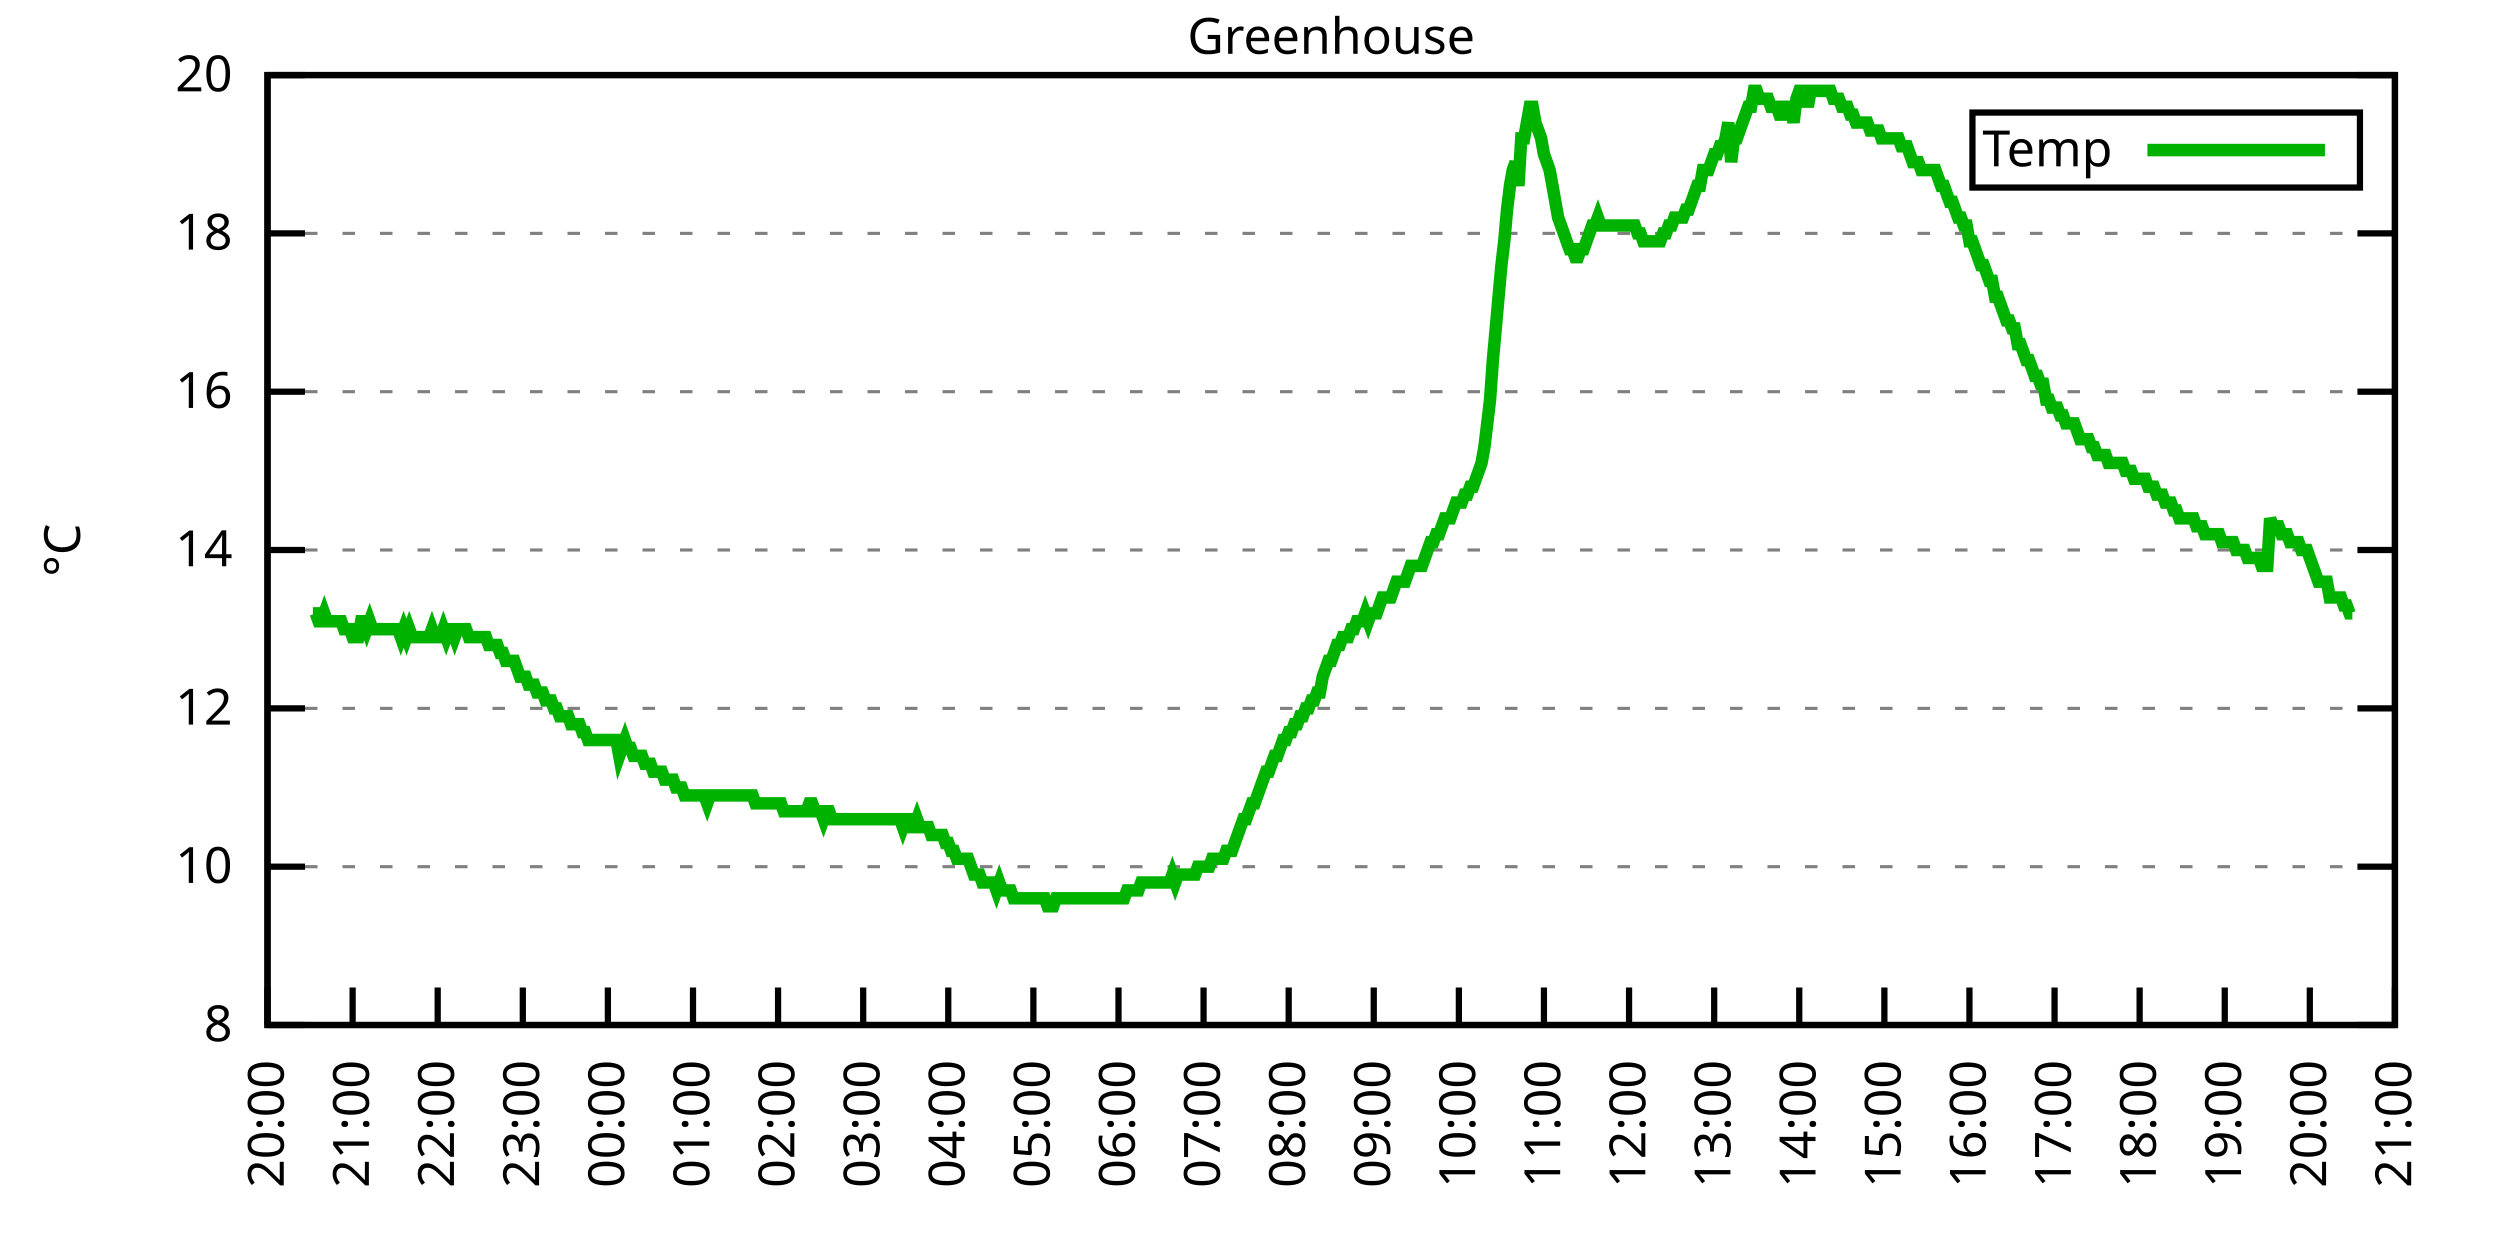
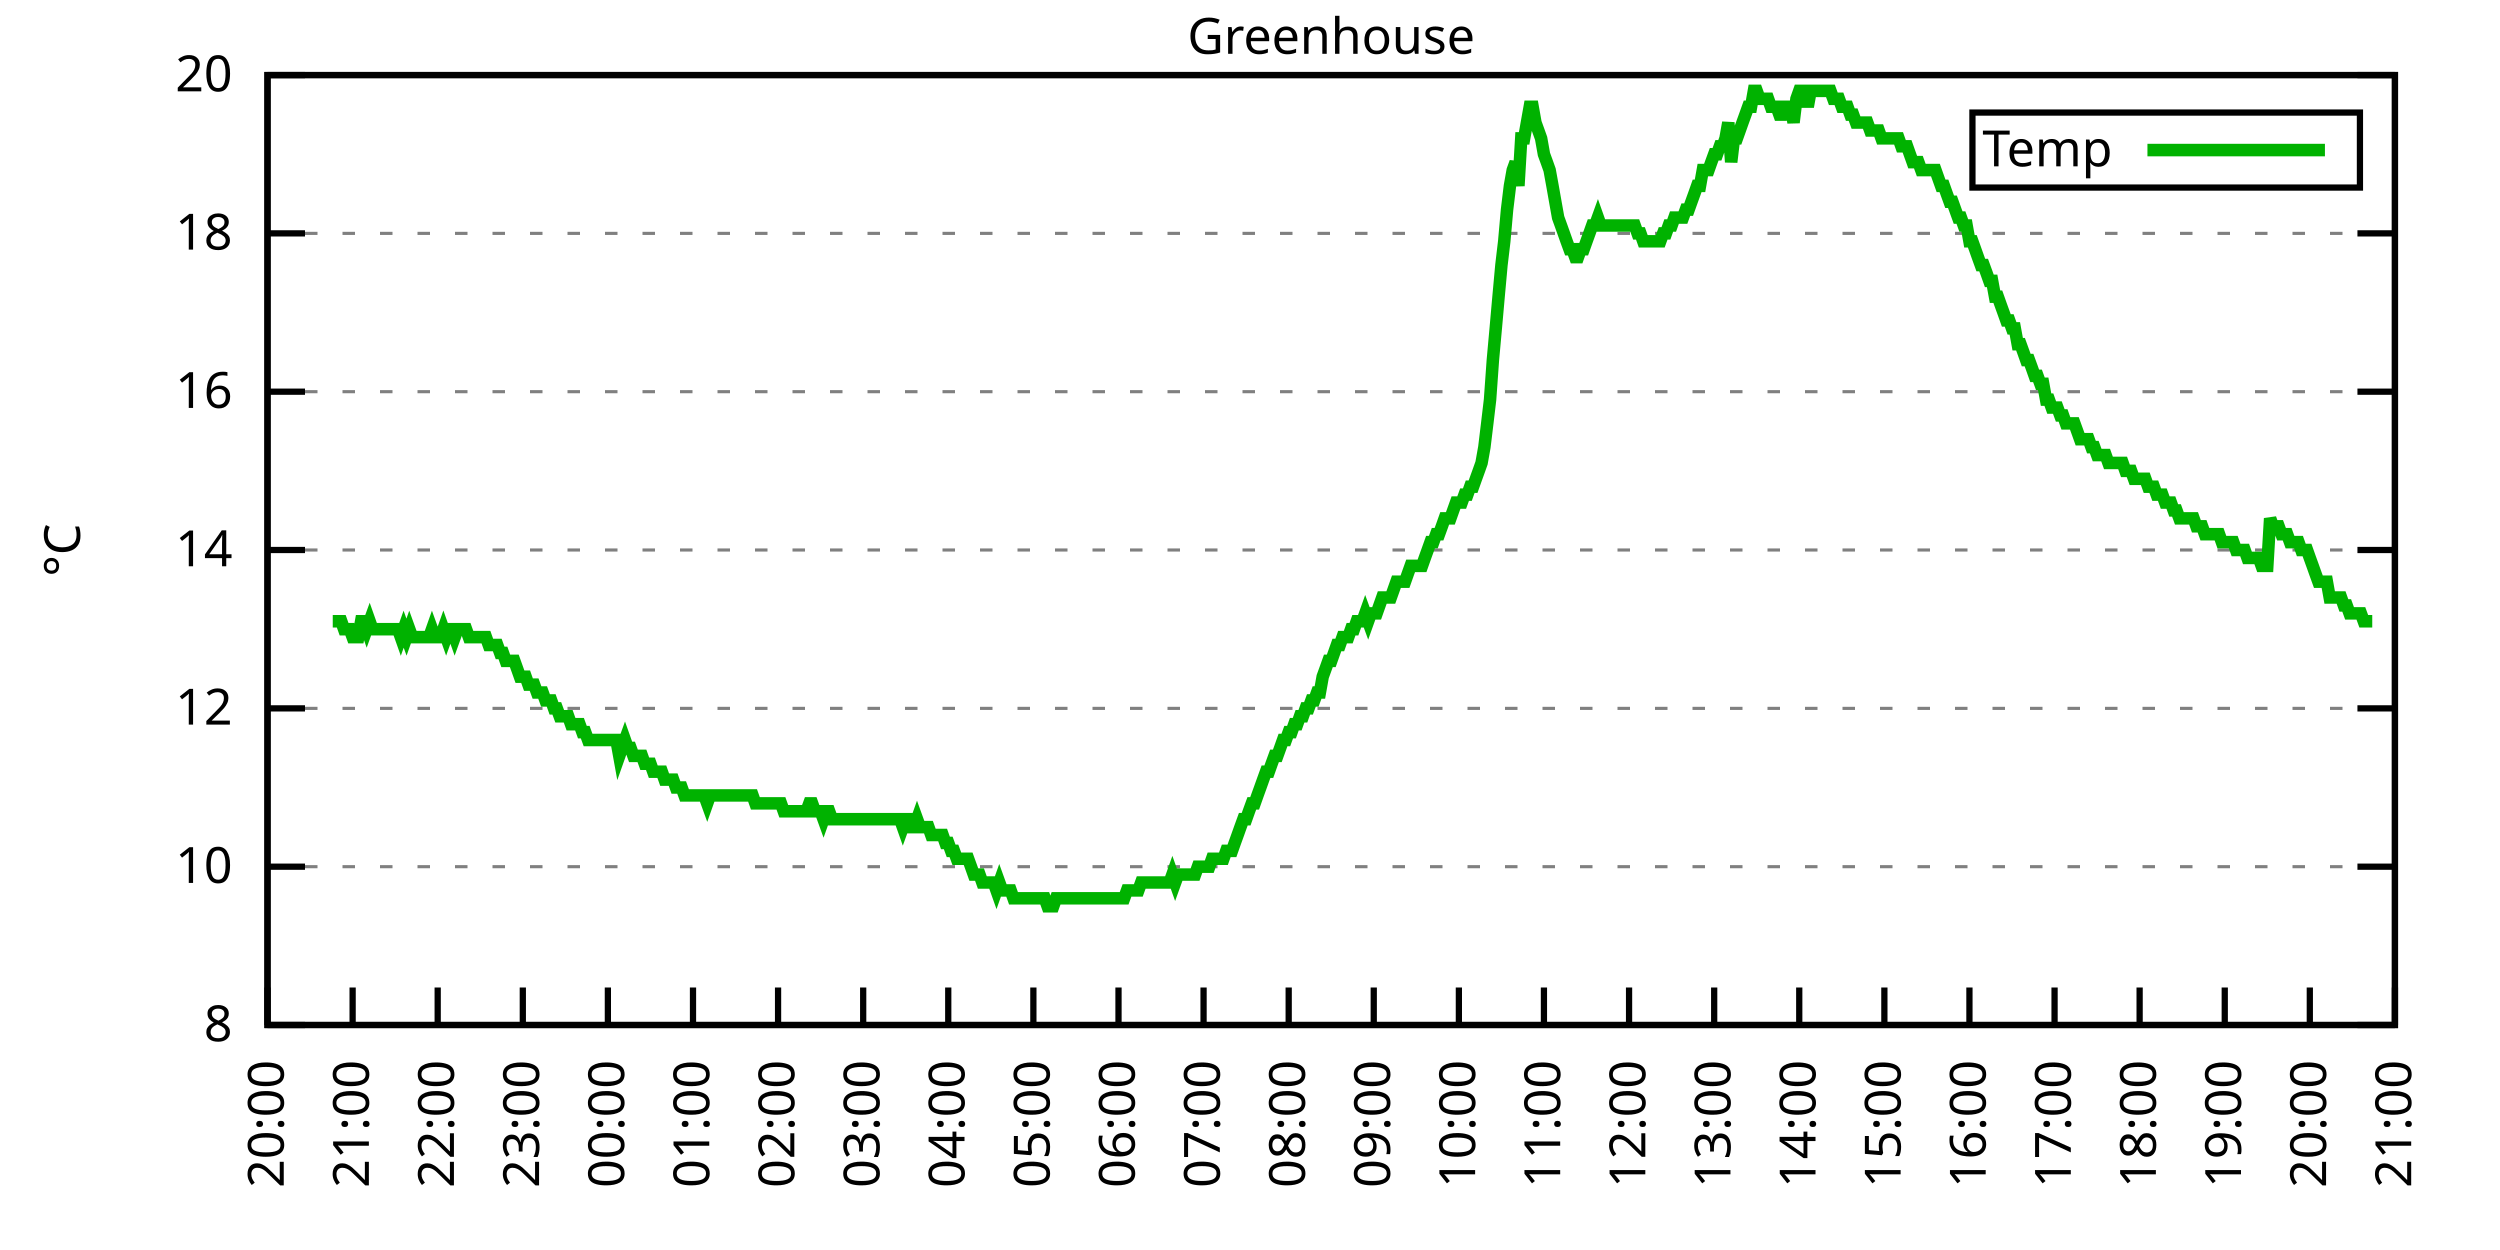
<svg xmlns="http://www.w3.org/2000/svg" xmlns:xlink="http://www.w3.org/1999/xlink" width="400" height="200" viewBox="0 0 400 200">
  <g id="gnuplot_canvas">
    <rect x="0" y="0" width="400" height="200" fill="none" />
    <defs>
      <circle id="gpDot" r="0.5" stroke-width="0.5" stroke="currentColor" />
      <path id="gpPt0" stroke-width="0.333" stroke="currentColor" d="M-1,0 h2 M0,-1 v2" />
      <path id="gpPt1" stroke-width="0.333" stroke="currentColor" d="M-1,-1 L1,1 M1,-1 L-1,1" />
      <path id="gpPt2" stroke-width="0.333" stroke="currentColor" d="M-1,0 L1,0 M0,-1 L0,1 M-1,-1 L1,1 M-1,1 L1,-1" />
      <rect id="gpPt3" stroke-width="0.333" stroke="currentColor" x="-1" y="-1" width="2" height="2" />
      <rect id="gpPt4" stroke-width="0.333" stroke="currentColor" fill="currentColor" x="-1" y="-1" width="2" height="2" />
      <circle id="gpPt5" stroke-width="0.333" stroke="currentColor" cx="0" cy="0" r="1" />
      <use xlink:href="#gpPt5" id="gpPt6" fill="currentColor" stroke="none" />
      <path id="gpPt7" stroke-width="0.333" stroke="currentColor" d="M0,-1.33 L-1.33,0.67 L1.33,0.67 z" />
      <use xlink:href="#gpPt7" id="gpPt8" fill="currentColor" stroke="none" />
      <use xlink:href="#gpPt7" id="gpPt9" stroke="currentColor" transform="rotate(180)" />
      <use xlink:href="#gpPt9" id="gpPt10" fill="currentColor" stroke="none" />
      <use xlink:href="#gpPt3" id="gpPt11" stroke="currentColor" transform="rotate(45)" />
      <use xlink:href="#gpPt11" id="gpPt12" fill="currentColor" stroke="none" />
      <path id="gpPt13" stroke-width="0.333" stroke="currentColor" d="M0,1.330 L1.265,0.411 L0.782,-1.067 L-0.782,-1.076 L-1.265,0.411 z" />
      <use xlink:href="#gpPt13" id="gpPt14" fill="currentColor" stroke="none" />
      <filter id="textbox" filterUnits="objectBoundingBox" x="0" y="0" height="1" width="1">
        <feFlood flood-color="white" flood-opacity="1" result="bgnd" />
        <feComposite in="SourceGraphic" in2="bgnd" operator="atop" />
      </filter>
      <filter id="greybox" filterUnits="objectBoundingBox" x="0" y="0" height="1" width="1">
        <feFlood flood-color="lightgrey" flood-opacity="1" result="grey" />
        <feComposite in="SourceGraphic" in2="grey" operator="atop" />
      </filter>
    </defs>
    <g fill="none" color="white" stroke="currentColor" stroke-width="1.00" stroke-linecap="butt" stroke-linejoin="miter">
</g>
    <g fill="none" color="black" stroke="currentColor" stroke-width="1.00" stroke-linecap="butt" stroke-linejoin="miter">
      <g stroke="none" shape-rendering="crispEdges">
        <polygon fill="rgb(255, 255, 255)" points="42.80,164.00 383.18,164.00 383.18,12.02 42.80,12.02 " />
      </g>
    </g>
    <g fill="none" color="black" stroke="currentColor" stroke-width="1.00" stroke-linecap="butt" stroke-linejoin="miter">
</g>
    <g fill="none" color="black" stroke="black" stroke-width="0.50" stroke-linecap="butt" stroke-linejoin="miter">
</g>
    <g fill="none" color="gray" stroke="currentColor" stroke-width="0.50" stroke-linecap="butt" stroke-linejoin="miter">
      <path stroke="gray" stroke-dasharray="2,4" class="gridline" d="M42.80,164.00 L383.19,164.00  " />
    </g>
    <g fill="none" color="gray" stroke="gray" stroke-width="1.00" stroke-linecap="butt" stroke-linejoin="miter">
</g>
    <g fill="none" color="black" stroke="currentColor" stroke-width="1.00" stroke-linecap="butt" stroke-linejoin="miter">
      <path stroke="black" d="M42.80,164.00 L48.80,164.00 M383.19,164.00 L377.19,164.00  " />
      <g transform="translate(37.20,166.60)" stroke="none" fill="black" font-family="Sans" font-size="8.00" text-anchor="end">
        <text>
          <tspan font-family="Sans"> 8</tspan>
        </text>
      </g>
    </g>
    <g fill="none" color="black" stroke="currentColor" stroke-width="1.00" stroke-linecap="butt" stroke-linejoin="miter">
</g>
    <g fill="none" color="black" stroke="black" stroke-width="0.50" stroke-linecap="butt" stroke-linejoin="miter">
</g>
    <g fill="none" color="gray" stroke="currentColor" stroke-width="0.50" stroke-linecap="butt" stroke-linejoin="miter">
      <path stroke="gray" stroke-dasharray="2,4" class="gridline" d="M42.80,138.67 L383.19,138.67  " />
    </g>
    <g fill="none" color="gray" stroke="gray" stroke-width="1.00" stroke-linecap="butt" stroke-linejoin="miter">
</g>
    <g fill="none" color="black" stroke="currentColor" stroke-width="1.00" stroke-linecap="butt" stroke-linejoin="miter">
      <path stroke="black" d="M42.80,138.67 L48.80,138.67 M383.19,138.67 L377.19,138.67  " />
      <g transform="translate(37.20,141.27)" stroke="none" fill="black" font-family="Sans" font-size="8.00" text-anchor="end">
        <text>
          <tspan font-family="Sans"> 10</tspan>
        </text>
      </g>
    </g>
    <g fill="none" color="black" stroke="currentColor" stroke-width="1.00" stroke-linecap="butt" stroke-linejoin="miter">
</g>
    <g fill="none" color="black" stroke="black" stroke-width="0.50" stroke-linecap="butt" stroke-linejoin="miter">
</g>
    <g fill="none" color="gray" stroke="currentColor" stroke-width="0.50" stroke-linecap="butt" stroke-linejoin="miter">
      <path stroke="gray" stroke-dasharray="2,4" class="gridline" d="M42.80,113.34 L383.19,113.34  " />
    </g>
    <g fill="none" color="gray" stroke="gray" stroke-width="1.00" stroke-linecap="butt" stroke-linejoin="miter">
</g>
    <g fill="none" color="black" stroke="currentColor" stroke-width="1.00" stroke-linecap="butt" stroke-linejoin="miter">
      <path stroke="black" d="M42.80,113.34 L48.80,113.34 M383.19,113.34 L377.19,113.34  " />
      <g transform="translate(37.20,115.94)" stroke="none" fill="black" font-family="Sans" font-size="8.00" text-anchor="end">
        <text>
          <tspan font-family="Sans"> 12</tspan>
        </text>
      </g>
    </g>
    <g fill="none" color="black" stroke="currentColor" stroke-width="1.00" stroke-linecap="butt" stroke-linejoin="miter">
</g>
    <g fill="none" color="black" stroke="black" stroke-width="0.50" stroke-linecap="butt" stroke-linejoin="miter">
</g>
    <g fill="none" color="gray" stroke="currentColor" stroke-width="0.50" stroke-linecap="butt" stroke-linejoin="miter">
      <path stroke="gray" stroke-dasharray="2,4" class="gridline" d="M42.80,88.00 L383.19,88.00  " />
    </g>
    <g fill="none" color="gray" stroke="gray" stroke-width="1.00" stroke-linecap="butt" stroke-linejoin="miter">
</g>
    <g fill="none" color="black" stroke="currentColor" stroke-width="1.00" stroke-linecap="butt" stroke-linejoin="miter">
      <path stroke="black" d="M42.80,88.00 L48.80,88.00 M383.19,88.00 L377.19,88.00  " />
      <g transform="translate(37.20,90.60)" stroke="none" fill="black" font-family="Sans" font-size="8.00" text-anchor="end">
        <text>
          <tspan font-family="Sans"> 14</tspan>
        </text>
      </g>
    </g>
    <g fill="none" color="black" stroke="currentColor" stroke-width="1.00" stroke-linecap="butt" stroke-linejoin="miter">
</g>
    <g fill="none" color="black" stroke="black" stroke-width="0.50" stroke-linecap="butt" stroke-linejoin="miter">
</g>
    <g fill="none" color="gray" stroke="currentColor" stroke-width="0.50" stroke-linecap="butt" stroke-linejoin="miter">
      <path stroke="gray" stroke-dasharray="2,4" class="gridline" d="M42.80,62.67 L383.19,62.67  " />
    </g>
    <g fill="none" color="gray" stroke="gray" stroke-width="1.00" stroke-linecap="butt" stroke-linejoin="miter">
</g>
    <g fill="none" color="black" stroke="currentColor" stroke-width="1.00" stroke-linecap="butt" stroke-linejoin="miter">
      <path stroke="black" d="M42.80,62.67 L48.80,62.67 M383.19,62.67 L377.19,62.67  " />
      <g transform="translate(37.20,65.27)" stroke="none" fill="black" font-family="Sans" font-size="8.00" text-anchor="end">
        <text>
          <tspan font-family="Sans"> 16</tspan>
        </text>
      </g>
    </g>
    <g fill="none" color="black" stroke="currentColor" stroke-width="1.00" stroke-linecap="butt" stroke-linejoin="miter">
</g>
    <g fill="none" color="black" stroke="black" stroke-width="0.50" stroke-linecap="butt" stroke-linejoin="miter">
</g>
    <g fill="none" color="gray" stroke="currentColor" stroke-width="0.50" stroke-linecap="butt" stroke-linejoin="miter">
      <path stroke="gray" stroke-dasharray="2,4" class="gridline" d="M42.80,37.34 L383.19,37.34  " />
    </g>
    <g fill="none" color="gray" stroke="gray" stroke-width="1.00" stroke-linecap="butt" stroke-linejoin="miter">
</g>
    <g fill="none" color="black" stroke="currentColor" stroke-width="1.00" stroke-linecap="butt" stroke-linejoin="miter">
      <path stroke="black" d="M42.80,37.34 L48.80,37.34 M383.19,37.34 L377.19,37.34  " />
      <g transform="translate(37.20,39.94)" stroke="none" fill="black" font-family="Sans" font-size="8.00" text-anchor="end">
        <text>
          <tspan font-family="Sans"> 18</tspan>
        </text>
      </g>
    </g>
    <g fill="none" color="black" stroke="currentColor" stroke-width="1.00" stroke-linecap="butt" stroke-linejoin="miter">
</g>
    <g fill="none" color="black" stroke="black" stroke-width="0.50" stroke-linecap="butt" stroke-linejoin="miter">
</g>
    <g fill="none" color="gray" stroke="currentColor" stroke-width="0.50" stroke-linecap="butt" stroke-linejoin="miter">
      <path stroke="gray" stroke-dasharray="2,4" class="gridline" d="M42.80,12.01 L383.19,12.01  " />
    </g>
    <g fill="none" color="gray" stroke="gray" stroke-width="1.00" stroke-linecap="butt" stroke-linejoin="miter">
</g>
    <g fill="none" color="black" stroke="currentColor" stroke-width="1.00" stroke-linecap="butt" stroke-linejoin="miter">
      <path stroke="black" d="M42.80,12.01 L48.80,12.01 M383.19,12.01 L377.19,12.01  " />
      <g transform="translate(37.20,14.61)" stroke="none" fill="black" font-family="Sans" font-size="8.00" text-anchor="end">
        <text>
          <tspan font-family="Sans"> 20</tspan>
        </text>
      </g>
    </g>
    <g fill="none" color="black" stroke="currentColor" stroke-width="1.00" stroke-linecap="butt" stroke-linejoin="miter">
      <path stroke="black" d="M42.80,164.00 L42.80,158.00  " />
      <g transform="translate(45.40,169.60) rotate(270.00)" stroke="none" fill="black" font-family="Sans" font-size="8.00" text-anchor="end">
        <text>
          <tspan font-family="Sans">20:00</tspan>
        </text>
      </g>
    </g>
    <g fill="none" color="black" stroke="currentColor" stroke-width="1.00" stroke-linecap="butt" stroke-linejoin="miter">
      <path stroke="black" d="M56.42,164.00 L56.42,158.00  " />
      <g transform="translate(59.02,169.60) rotate(270.00)" stroke="none" fill="black" font-family="Sans" font-size="8.00" text-anchor="end">
        <text>
          <tspan font-family="Sans">21:00</tspan>
        </text>
      </g>
    </g>
    <g fill="none" color="black" stroke="currentColor" stroke-width="1.00" stroke-linecap="butt" stroke-linejoin="miter">
      <path stroke="black" d="M70.03,164.00 L70.03,158.00  " />
      <g transform="translate(72.63,169.60) rotate(270.00)" stroke="none" fill="black" font-family="Sans" font-size="8.00" text-anchor="end">
        <text>
          <tspan font-family="Sans">22:00</tspan>
        </text>
      </g>
    </g>
    <g fill="none" color="black" stroke="currentColor" stroke-width="1.00" stroke-linecap="butt" stroke-linejoin="miter">
      <path stroke="black" d="M83.65,164.00 L83.65,158.00  " />
      <g transform="translate(86.25,169.60) rotate(270.00)" stroke="none" fill="black" font-family="Sans" font-size="8.00" text-anchor="end">
        <text>
          <tspan font-family="Sans">23:00</tspan>
        </text>
      </g>
    </g>
    <g fill="none" color="black" stroke="currentColor" stroke-width="1.00" stroke-linecap="butt" stroke-linejoin="miter">
      <path stroke="black" d="M97.26,164.00 L97.26,158.00  " />
      <g transform="translate(99.86,169.60) rotate(270.00)" stroke="none" fill="black" font-family="Sans" font-size="8.00" text-anchor="end">
        <text>
          <tspan font-family="Sans">00:00</tspan>
        </text>
      </g>
    </g>
    <g fill="none" color="black" stroke="currentColor" stroke-width="1.00" stroke-linecap="butt" stroke-linejoin="miter">
      <path stroke="black" d="M110.88,164.00 L110.88,158.00  " />
      <g transform="translate(113.48,169.60) rotate(270.00)" stroke="none" fill="black" font-family="Sans" font-size="8.00" text-anchor="end">
        <text>
          <tspan font-family="Sans">01:00</tspan>
        </text>
      </g>
    </g>
    <g fill="none" color="black" stroke="currentColor" stroke-width="1.00" stroke-linecap="butt" stroke-linejoin="miter">
      <path stroke="black" d="M124.49,164.00 L124.49,158.00  " />
      <g transform="translate(127.09,169.60) rotate(270.00)" stroke="none" fill="black" font-family="Sans" font-size="8.00" text-anchor="end">
        <text>
          <tspan font-family="Sans">02:00</tspan>
        </text>
      </g>
    </g>
    <g fill="none" color="black" stroke="currentColor" stroke-width="1.00" stroke-linecap="butt" stroke-linejoin="miter">
      <path stroke="black" d="M138.11,164.00 L138.11,158.00  " />
      <g transform="translate(140.71,169.60) rotate(270.00)" stroke="none" fill="black" font-family="Sans" font-size="8.00" text-anchor="end">
        <text>
          <tspan font-family="Sans">03:00</tspan>
        </text>
      </g>
    </g>
    <g fill="none" color="black" stroke="currentColor" stroke-width="1.00" stroke-linecap="butt" stroke-linejoin="miter">
      <path stroke="black" d="M151.72,164.00 L151.72,158.00  " />
      <g transform="translate(154.32,169.60) rotate(270.00)" stroke="none" fill="black" font-family="Sans" font-size="8.00" text-anchor="end">
        <text>
          <tspan font-family="Sans">04:00</tspan>
        </text>
      </g>
    </g>
    <g fill="none" color="black" stroke="currentColor" stroke-width="1.00" stroke-linecap="butt" stroke-linejoin="miter">
      <path stroke="black" d="M165.34,164.00 L165.34,158.00  " />
      <g transform="translate(167.94,169.60) rotate(270.00)" stroke="none" fill="black" font-family="Sans" font-size="8.00" text-anchor="end">
        <text>
          <tspan font-family="Sans">05:00</tspan>
        </text>
      </g>
    </g>
    <g fill="none" color="black" stroke="currentColor" stroke-width="1.00" stroke-linecap="butt" stroke-linejoin="miter">
      <path stroke="black" d="M178.96,164.00 L178.96,158.00  " />
      <g transform="translate(181.56,169.60) rotate(270.00)" stroke="none" fill="black" font-family="Sans" font-size="8.00" text-anchor="end">
        <text>
          <tspan font-family="Sans">06:00</tspan>
        </text>
      </g>
    </g>
    <g fill="none" color="black" stroke="currentColor" stroke-width="1.00" stroke-linecap="butt" stroke-linejoin="miter">
      <path stroke="black" d="M192.57,164.00 L192.57,158.00  " />
      <g transform="translate(195.17,169.60) rotate(270.00)" stroke="none" fill="black" font-family="Sans" font-size="8.00" text-anchor="end">
        <text>
          <tspan font-family="Sans">07:00</tspan>
        </text>
      </g>
    </g>
    <g fill="none" color="black" stroke="currentColor" stroke-width="1.00" stroke-linecap="butt" stroke-linejoin="miter">
      <path stroke="black" d="M206.19,164.00 L206.19,158.00  " />
      <g transform="translate(208.79,169.60) rotate(270.00)" stroke="none" fill="black" font-family="Sans" font-size="8.00" text-anchor="end">
        <text>
          <tspan font-family="Sans">08:00</tspan>
        </text>
      </g>
    </g>
    <g fill="none" color="black" stroke="currentColor" stroke-width="1.00" stroke-linecap="butt" stroke-linejoin="miter">
      <path stroke="black" d="M219.80,164.00 L219.80,158.00  " />
      <g transform="translate(222.40,169.60) rotate(270.00)" stroke="none" fill="black" font-family="Sans" font-size="8.00" text-anchor="end">
        <text>
          <tspan font-family="Sans">09:00</tspan>
        </text>
      </g>
    </g>
    <g fill="none" color="black" stroke="currentColor" stroke-width="1.00" stroke-linecap="butt" stroke-linejoin="miter">
      <path stroke="black" d="M233.42,164.00 L233.42,158.00  " />
      <g transform="translate(236.02,169.60) rotate(270.00)" stroke="none" fill="black" font-family="Sans" font-size="8.00" text-anchor="end">
        <text>
          <tspan font-family="Sans">10:00</tspan>
        </text>
      </g>
    </g>
    <g fill="none" color="black" stroke="currentColor" stroke-width="1.00" stroke-linecap="butt" stroke-linejoin="miter">
      <path stroke="black" d="M247.03,164.00 L247.03,158.00  " />
      <g transform="translate(249.63,169.60) rotate(270.00)" stroke="none" fill="black" font-family="Sans" font-size="8.00" text-anchor="end">
        <text>
          <tspan font-family="Sans">11:00</tspan>
        </text>
      </g>
    </g>
    <g fill="none" color="black" stroke="currentColor" stroke-width="1.00" stroke-linecap="butt" stroke-linejoin="miter">
      <path stroke="black" d="M260.65,164.00 L260.65,158.00  " />
      <g transform="translate(263.25,169.60) rotate(270.00)" stroke="none" fill="black" font-family="Sans" font-size="8.00" text-anchor="end">
        <text>
          <tspan font-family="Sans">12:00</tspan>
        </text>
      </g>
    </g>
    <g fill="none" color="black" stroke="currentColor" stroke-width="1.00" stroke-linecap="butt" stroke-linejoin="miter">
      <path stroke="black" d="M274.27,164.00 L274.27,158.00  " />
      <g transform="translate(276.87,169.60) rotate(270.00)" stroke="none" fill="black" font-family="Sans" font-size="8.00" text-anchor="end">
        <text>
          <tspan font-family="Sans">13:00</tspan>
        </text>
      </g>
    </g>
    <g fill="none" color="black" stroke="currentColor" stroke-width="1.00" stroke-linecap="butt" stroke-linejoin="miter">
      <path stroke="black" d="M287.88,164.00 L287.88,158.00  " />
      <g transform="translate(290.48,169.60) rotate(270.00)" stroke="none" fill="black" font-family="Sans" font-size="8.00" text-anchor="end">
        <text>
          <tspan font-family="Sans">14:00</tspan>
        </text>
      </g>
    </g>
    <g fill="none" color="black" stroke="currentColor" stroke-width="1.00" stroke-linecap="butt" stroke-linejoin="miter">
      <path stroke="black" d="M301.50,164.00 L301.50,158.00  " />
      <g transform="translate(304.10,169.60) rotate(270.00)" stroke="none" fill="black" font-family="Sans" font-size="8.00" text-anchor="end">
        <text>
          <tspan font-family="Sans">15:00</tspan>
        </text>
      </g>
    </g>
    <g fill="none" color="black" stroke="currentColor" stroke-width="1.00" stroke-linecap="butt" stroke-linejoin="miter">
      <path stroke="black" d="M315.11,164.00 L315.11,158.00  " />
      <g transform="translate(317.71,169.60) rotate(270.00)" stroke="none" fill="black" font-family="Sans" font-size="8.00" text-anchor="end">
        <text>
          <tspan font-family="Sans">16:00</tspan>
        </text>
      </g>
    </g>
    <g fill="none" color="black" stroke="currentColor" stroke-width="1.00" stroke-linecap="butt" stroke-linejoin="miter">
      <path stroke="black" d="M328.73,164.00 L328.73,158.00  " />
      <g transform="translate(331.33,169.60) rotate(270.00)" stroke="none" fill="black" font-family="Sans" font-size="8.00" text-anchor="end">
        <text>
          <tspan font-family="Sans">17:00</tspan>
        </text>
      </g>
    </g>
    <g fill="none" color="black" stroke="currentColor" stroke-width="1.00" stroke-linecap="butt" stroke-linejoin="miter">
      <path stroke="black" d="M342.34,164.00 L342.34,158.00  " />
      <g transform="translate(344.94,169.60) rotate(270.00)" stroke="none" fill="black" font-family="Sans" font-size="8.00" text-anchor="end">
        <text>
          <tspan font-family="Sans">18:00</tspan>
        </text>
      </g>
    </g>
    <g fill="none" color="black" stroke="currentColor" stroke-width="1.00" stroke-linecap="butt" stroke-linejoin="miter">
      <path stroke="black" d="M355.96,164.00 L355.96,158.00  " />
      <g transform="translate(358.56,169.60) rotate(270.00)" stroke="none" fill="black" font-family="Sans" font-size="8.00" text-anchor="end">
        <text>
          <tspan font-family="Sans">19:00</tspan>
        </text>
      </g>
    </g>
    <g fill="none" color="black" stroke="currentColor" stroke-width="1.00" stroke-linecap="butt" stroke-linejoin="miter">
      <path stroke="black" d="M369.57,164.00 L369.57,158.00  " />
      <g transform="translate(372.17,169.60) rotate(270.00)" stroke="none" fill="black" font-family="Sans" font-size="8.00" text-anchor="end">
        <text>
          <tspan font-family="Sans">20:00</tspan>
        </text>
      </g>
    </g>
    <g fill="none" color="black" stroke="currentColor" stroke-width="1.00" stroke-linecap="butt" stroke-linejoin="miter">
      <path stroke="black" d="M383.19,164.00 L383.19,158.00  " />
      <g transform="translate(385.79,169.60) rotate(270.00)" stroke="none" fill="black" font-family="Sans" font-size="8.00" text-anchor="end">
        <text>
          <tspan font-family="Sans">21:00</tspan>
        </text>
      </g>
    </g>
    <g fill="none" color="black" stroke="currentColor" stroke-width="1.00" stroke-linecap="butt" stroke-linejoin="miter">
</g>
    <g fill="none" color="black" stroke="currentColor" stroke-width="1.00" stroke-linecap="butt" stroke-linejoin="miter">
      <path stroke="black" d="M42.80,12.01 L42.80,164.00 L383.19,164.00 L383.19,12.01 L42.80,12.01 Z  " />
    </g>
    <g fill="none" color="black" stroke="currentColor" stroke-width="1.00" stroke-linecap="butt" stroke-linejoin="miter">
</g>
    <g fill="none" color="black" stroke="currentColor" stroke-width="1.00" stroke-linecap="butt" stroke-linejoin="miter">
      <path stroke="black" d="M315.59,30.01 L315.59,18.01 L377.59,18.01 L377.59,30.01 L315.59,30.01 Z  " />
    </g>
    <g id="Greenhouse_plot_1">
      <g fill="none" color="white" stroke="black" stroke-width="2.00" stroke-linecap="butt" stroke-linejoin="miter">
</g>
      <g fill="none" color="black" stroke="currentColor" stroke-width="2.00" stroke-linecap="butt" stroke-linejoin="miter">
        <g transform="translate(337.99,26.61)" stroke="none" fill="black" font-family="Sans" font-size="8.00" text-anchor="end">
          <text>
            <tspan font-family="Sans">Temp</tspan>
          </text>
        </g>
      </g>
      <g fill="none" color="black" stroke="currentColor" stroke-width="2.00" stroke-linecap="butt" stroke-linejoin="miter">
-         <path stroke="rgb(  0, 178,   0)" d="M343.59,24.01 L371.99,24.01 M50.06,98.14 L50.52,98.14 L50.97,99.40 L51.42,99.40 L51.88,98.14 L52.33,99.40   L52.78,99.40 L53.24,99.40 L53.69,99.40 L54.15,99.40 L54.60,99.40 L55.05,100.67 L55.51,100.67 L55.96,100.67   L56.42,101.94 L56.87,101.94 L57.32,101.94 L57.78,99.40 L58.23,99.40 L58.68,100.67 L59.14,99.40 L59.59,100.67   L60.05,100.67 L60.50,100.67 L60.95,100.67 L61.41,100.67 L61.86,100.67 L62.32,100.67 L62.77,100.67 L63.22,100.67   L63.68,100.67 L64.13,101.94 L64.58,100.67 L65.04,101.94 L65.49,100.67 L65.95,101.94 L66.40,101.94 L66.85,101.94   L67.31,101.94 L67.76,101.94 L68.22,101.94 L68.67,101.94 L69.12,100.67 L69.58,101.94 L70.03,101.94 L70.49,101.94   L70.94,100.67 L71.39,101.94 L71.85,100.67 L72.30,100.67 L72.75,101.94 L73.21,100.67 L73.66,100.67 L74.12,100.67   L74.57,100.67 L75.02,101.94 L75.48,101.94 L75.93,101.94 L76.39,101.94 L76.84,101.94 L77.29,101.94 L77.75,101.94   L78.20,103.20 L78.65,103.20 L79.11,103.20 L79.56,103.20 L80.02,104.47 L80.47,104.47 L80.92,105.74 L81.38,105.74   L81.83,105.74 L82.29,105.74 L82.74,107.00 L83.19,108.27 L83.65,108.27 L84.10,108.27 L84.55,109.54 L85.01,109.54   L85.46,109.54 L85.92,110.80 L86.37,110.80 L86.82,110.80 L87.28,112.07 L87.73,112.07 L88.19,112.07 L88.64,113.34   L89.09,113.34 L89.55,114.60 L90.00,114.60 L90.45,114.60 L90.91,114.60 L91.36,115.87 L91.82,115.87 L92.27,115.87   L92.72,115.87 L93.18,117.14 L93.63,117.14 L94.09,118.40 L94.54,118.40 L94.99,118.40 L95.45,118.40 L95.90,118.40   L96.35,118.40 L96.81,118.40 L97.26,118.40 L97.72,118.40 L98.17,118.40 L98.62,118.40 L99.08,120.94 L99.53,119.67   L99.99,118.40 L100.44,119.67 L100.89,119.67 L101.35,120.94 L101.80,120.94 L102.25,120.94 L102.71,120.94 L103.16,122.20   L103.62,122.20 L104.07,122.20 L104.52,123.47 L104.98,123.47 L105.43,123.47 L105.89,123.47 L106.34,124.74 L106.79,124.74   L107.25,124.74 L107.70,124.74 L108.15,126.00 L108.61,126.00 L109.06,126.00 L109.52,127.27 L109.97,127.27 L110.42,127.27   L110.88,127.27 L111.33,127.27 L111.79,127.27 L112.24,127.27 L112.69,127.27 L113.15,128.54 L113.60,127.27 L114.05,127.27   L114.51,127.27 L114.96,127.27 L115.42,127.27 L115.87,127.27 L116.32,127.27 L116.78,127.27 L117.23,127.27 L117.69,127.27   L118.14,127.27 L118.59,127.27 L119.05,127.27 L119.50,127.27 L119.96,127.27 L120.41,127.27 L120.86,128.54 L121.32,128.54   L121.77,128.54 L122.22,128.54 L122.68,128.54 L123.13,128.54 L123.59,128.54 L124.04,128.54 L124.49,128.54 L124.95,128.54   L125.40,129.80 L125.86,129.80 L126.31,129.80 L126.76,129.80 L127.22,129.80 L127.67,129.80 L128.12,129.80 L128.58,129.80   L129.03,129.80 L129.49,128.54 L129.94,128.54 L130.39,129.80 L130.85,129.80 L131.30,129.80 L131.76,131.07 L132.21,129.80   L132.66,129.80 L133.12,131.07 L133.57,131.07 L134.02,131.07 L134.48,131.07 L134.93,131.07 L135.39,131.07 L135.84,131.07   L136.29,131.07 L136.75,131.07 L137.20,131.07 L137.66,131.07 L138.11,131.07 L138.56,131.07 L139.02,131.07 L139.47,131.07   L139.92,131.07 L140.38,131.07 L140.83,131.07 L141.29,131.07 L141.74,131.07 L142.19,131.07 L142.65,131.07 L143.10,131.07   L143.56,131.07 L144.01,131.07 L144.46,132.34 L144.92,131.07 L145.37,131.07 L145.82,132.34 L146.28,132.34 L146.73,131.07   L147.19,132.34 L147.64,132.34 L148.09,132.34 L148.55,132.34 L149.00,133.60 L149.46,133.60 L149.91,133.60 L150.36,133.60   L150.82,133.60 L151.27,134.87 L151.72,134.87 L152.18,136.14 L152.63,136.14 L153.09,137.40 L153.54,137.40 L153.99,137.40   L154.45,137.40 L154.90,137.40 L155.36,138.67 L155.81,139.93 L156.26,139.93 L156.72,139.93 L157.17,141.20 L157.62,141.20   L158.08,141.20 L158.53,141.20 L158.99,141.20 L159.44,142.47 L159.89,141.20 L160.35,142.47 L160.80,142.47 L161.26,142.47   L161.71,142.47 L162.16,143.73 L162.62,143.73 L163.07,143.73 L163.52,143.73 L163.98,143.73 L164.43,143.73 L164.89,143.73   L165.34,143.73 L165.79,143.73 L166.25,143.73 L166.70,143.73 L167.16,143.73 L167.61,145.00 L168.06,145.00 L168.52,145.00   L168.97,143.73 L169.43,143.73 L169.88,143.73 L170.33,143.73 L170.79,143.73 L171.24,143.73 L171.69,143.73 L172.15,143.73   L172.60,143.73 L173.06,143.73 L173.51,143.73 L173.96,143.73 L174.42,143.73 L174.87,143.73 L175.33,143.73 L175.78,143.73   L176.23,143.73 L176.69,143.73 L177.14,143.73 L177.59,143.73 L178.05,143.73 L178.50,143.73 L178.96,143.73 L179.41,143.73   L179.86,143.73 L180.32,142.47 L180.77,142.47 L181.23,142.47 L181.68,142.47 L182.13,142.47 L182.59,141.20 L183.04,141.20   L183.49,141.20 L183.95,141.20 L184.40,141.20 L184.86,141.20 L185.31,141.20 L185.76,141.20 L186.22,141.20 L186.67,141.20   L187.13,141.20 L187.58,139.93 L188.03,141.20 L188.49,139.93 L188.94,139.93 L189.39,139.93 L189.85,139.93 L190.30,139.93   L190.76,139.93 L191.21,139.93 L191.66,138.67 L192.12,138.67 L192.57,138.67 L193.03,138.67 L193.48,138.67 L193.93,137.40   L194.39,137.40 L194.84,137.40 L195.29,137.40 L195.75,137.40 L196.20,136.14 L196.66,136.14 L197.11,136.14 L197.56,134.87   L198.02,133.60 L198.47,132.34 L198.93,131.07 L199.38,131.07 L199.83,129.80 L200.29,128.54 L200.74,128.54 L201.19,127.27   L201.65,126.00 L202.10,124.74 L202.56,123.47 L203.01,123.47 L203.46,122.20 L203.92,120.94 L204.37,120.94 L204.83,119.67   L205.28,118.40 L205.73,118.40 L206.19,117.14 L206.64,117.14 L207.09,115.87 L207.55,115.87 L208.00,114.60 L208.46,114.60   L208.91,113.34 L209.36,113.34 L209.82,112.07 L210.27,112.07 L210.73,110.80 L211.18,110.80 L211.63,108.27 L212.09,107.00   L212.54,105.74 L213.00,105.74 L213.45,104.47 L213.90,103.20 L214.36,103.20 L214.81,101.94 L215.26,101.94 L215.72,101.94   L216.17,100.67 L216.63,100.67 L217.08,99.40 L217.53,99.40 L217.99,99.40 L218.44,98.14 L218.90,99.40 L219.35,98.14   L219.80,98.14 L220.26,98.14 L220.71,96.87 L221.16,95.60 L221.62,95.60 L222.07,95.60 L222.53,95.60 L222.98,94.34   L223.43,93.07 L223.89,93.07 L224.34,93.07 L224.80,93.07 L225.25,91.80 L225.70,90.54 L226.16,90.54 L226.61,90.54   L227.06,90.54 L227.52,90.54 L227.97,89.27 L228.43,88.00 L228.88,86.74 L229.33,86.74 L229.79,85.47 L230.24,85.47   L230.70,84.21 L231.15,82.94 L231.60,82.94 L232.06,82.94 L232.51,81.67 L232.96,80.41 L233.42,80.41 L233.87,80.41   L234.33,79.14 L234.78,79.14 L235.23,77.87 L235.69,77.87 L236.14,76.61 L236.60,75.34 L237.05,74.07 L237.50,71.54   L237.96,67.74 L238.41,63.94 L238.86,57.61 L239.32,52.54 L239.77,47.47 L240.23,42.41 L240.68,38.61 L241.13,33.54   L241.59,29.74 L242.04,27.21 L242.50,25.94 L242.95,29.74 L243.40,22.14 L243.86,22.14 L244.31,19.61 L244.76,17.08   L245.22,17.08 L245.67,19.61 L246.13,20.88 L246.58,22.14 L247.03,24.68 L247.49,25.94 L247.94,27.21 L248.40,29.74   L248.85,32.28 L249.30,34.81 L249.76,36.08 L250.21,37.34 L250.66,38.61 L251.12,39.87 L251.57,39.87 L252.03,41.14   L252.48,41.14 L252.93,39.87 L253.39,39.87 L253.84,38.61 L254.30,37.34 L254.75,36.08 L255.20,36.08 L255.66,34.81   L256.11,36.08 L256.56,36.08 L257.02,36.08 L257.47,36.08 L257.93,36.08 L258.38,36.08 L258.83,36.08 L259.29,36.08   L259.74,36.08 L260.20,36.08 L260.65,36.08 L261.10,36.08 L261.56,36.08 L262.01,37.34 L262.47,37.34 L262.92,38.61   L263.37,38.61 L263.83,38.61 L264.28,38.61 L264.73,38.61 L265.19,38.61 L265.64,38.61 L266.10,37.34 L266.55,37.34   L267.00,36.08 L267.46,36.08 L267.91,34.81 L268.37,34.81 L268.82,34.81 L269.27,34.81 L269.73,33.54 L270.18,33.54   L270.63,32.28 L271.09,31.01 L271.54,29.74 L272.00,29.74 L272.45,27.21 L272.90,27.21 L273.36,27.21 L273.81,25.94   L274.27,24.68 L274.72,24.68 L275.17,23.41 L275.63,23.41 L276.08,22.14 L276.53,19.61 L276.99,25.94 L277.44,22.14   L277.90,22.14 L278.35,20.88 L278.80,19.61 L279.26,18.34 L279.71,17.08 L280.17,17.08 L280.62,14.54 L281.07,14.54   L281.53,15.81 L281.98,15.81 L282.43,15.81 L282.89,15.81 L283.34,17.08 L283.80,17.08 L284.25,17.08 L284.70,18.34   L285.16,18.34 L285.61,17.08 L286.07,17.08 L286.52,17.08 L286.97,19.61 L287.43,15.81 L287.88,14.54 L288.33,14.54   L288.79,14.54 L289.24,17.08 L289.70,14.54 L290.15,14.54 L290.60,14.54 L291.06,14.54 L291.51,14.54 L291.97,14.54   L292.42,14.54 L292.87,14.54 L293.33,15.81 L293.78,15.81 L294.23,15.81 L294.69,17.08 L295.14,17.08 L295.60,17.08   L296.05,18.34 L296.50,18.34 L296.96,19.61 L297.41,19.61 L297.87,19.61 L298.32,19.61 L298.77,19.61 L299.23,20.88   L299.68,20.88 L300.13,20.88 L300.59,20.88 L301.04,22.14 L301.50,22.14 L301.95,22.14 L302.40,22.14 L302.86,22.14   L303.31,22.14 L303.77,22.14 L304.22,23.41 L304.67,23.41 L305.13,23.41 L305.58,24.68 L306.03,25.94 L306.49,25.94   L306.94,25.94 L307.40,27.21 L307.85,27.21 L308.30,27.21 L308.76,27.21 L309.21,27.21 L309.67,27.21 L310.12,28.48   L310.57,29.74 L311.03,29.74 L311.48,31.01 L311.94,32.28 L312.39,32.28 L312.84,33.54 L313.30,34.81 L313.75,34.81   L314.20,36.08 L314.66,36.08 L315.11,38.61 L315.57,38.61 L316.02,39.87 L316.47,41.14 L316.93,42.41 L317.38,42.41   L317.84,43.67 L318.29,44.94 L318.74,44.94 L319.20,47.47 L319.65,47.47 L320.10,48.74 L320.56,50.01 L321.01,51.27   L321.47,51.27 L321.92,52.54 L322.37,52.54 L322.83,55.07 L323.28,55.07 L323.74,56.34 L324.19,57.61 L324.64,57.61   L325.10,58.87 L325.55,60.14 L326.00,60.14 L326.46,61.41 L326.91,61.41 L327.37,63.94 L327.82,63.94 L328.27,65.21   L328.73,65.21 L329.18,65.21 L329.64,66.47 L330.09,66.47 L330.54,67.74 L331.00,67.74 L331.45,67.74 L331.90,67.74   L332.36,69.01 L332.81,70.27 L333.27,70.27 L333.72,70.27 L334.17,70.27 L334.63,71.54 L335.08,71.54 L335.54,72.81   L335.99,72.81 L336.44,72.81 L336.90,72.81 L337.35,74.07 L337.80,74.07 L338.26,74.07 L338.71,74.07 L339.17,74.07   L339.62,74.07 L340.07,75.34 L340.53,75.34 L340.98,75.34 L341.44,76.61 L341.89,76.61 L342.34,76.61 L342.80,76.61   L343.25,76.61 L343.70,77.87 L344.16,77.87 L344.61,77.87 L345.07,79.14 L345.52,79.14 L345.97,79.14 L346.43,80.41   L346.88,80.41 L347.34,80.41 L347.79,81.67 L348.24,81.67 L348.70,82.94 L349.15,82.94 L349.60,82.94 L350.06,82.94   L350.51,82.94 L350.97,82.94 L351.42,84.21 L351.87,84.21 L352.33,84.21 L352.78,85.47 L353.24,85.47 L353.69,85.47   L354.14,85.47 L354.60,85.47 L355.05,85.47 L355.50,86.74 L355.96,86.74 L356.41,86.74 L356.87,86.74 L357.32,86.74   L357.77,88.00 L358.23,88.00 L358.68,88.00 L359.14,88.00 L359.59,89.27 L360.04,89.27 L360.50,89.27 L360.95,89.27   L361.41,89.27 L361.86,90.54 L362.31,90.54 L362.77,90.54 L363.22,82.94 L363.67,84.21 L364.13,84.21 L364.58,84.21   L365.04,85.47 L365.49,85.47 L365.94,85.47 L366.40,86.74 L366.85,86.74 L367.31,86.74 L367.76,86.74 L368.21,88.00   L368.67,88.00 L369.12,88.00 L369.57,89.27 L370.03,90.54 L370.48,91.80 L370.94,93.07 L371.39,93.07 L371.84,93.07   L372.30,93.07 L372.75,95.60 L373.21,95.60 L373.66,95.60 L374.11,95.60 L374.57,95.60 L375.02,96.87 L375.47,96.87   L375.93,98.14 L376.38,98.14  " />
+         <path stroke="rgb(  0, 178,   0)" d="M343.59,24.01 L371.99,24.01 M53.24,99.40 L53.69,99.40 L54.15,99.40 L54.60,99.40 L55.05,100.67 L55.51,100.67   L55.96,100.67 L56.42,101.94 L56.87,101.94 L57.32,101.94 L57.78,99.40 L58.23,99.40 L58.68,100.67 L59.14,99.40   L59.59,100.67 L60.05,100.67 L60.50,100.67 L60.95,100.67 L61.41,100.67 L61.86,100.67 L62.32,100.67 L62.77,100.67   L63.22,100.67 L63.68,100.67 L64.13,101.94 L64.58,100.67 L65.04,101.94 L65.49,100.67 L65.95,101.94 L66.40,101.94   L66.85,101.94 L67.31,101.94 L67.76,101.94 L68.22,101.94 L68.67,101.94 L69.12,100.67 L69.58,101.94 L70.03,101.94   L70.49,101.94 L70.94,100.67 L71.39,101.94 L71.85,100.67 L72.30,100.67 L72.75,101.94 L73.21,100.67 L73.66,100.67   L74.12,100.67 L74.57,100.67 L75.02,101.94 L75.48,101.94 L75.93,101.94 L76.39,101.94 L76.84,101.94 L77.29,101.94   L77.75,101.94 L78.20,103.20 L78.65,103.20 L79.11,103.20 L79.56,103.20 L80.02,104.47 L80.47,104.47 L80.92,105.74   L81.38,105.74 L81.83,105.74 L82.29,105.74 L82.74,107.00 L83.19,108.27 L83.65,108.27 L84.10,108.27 L84.55,109.54   L85.01,109.54 L85.46,109.54 L85.92,110.80 L86.37,110.80 L86.82,110.80 L87.28,112.07 L87.73,112.07 L88.19,112.07   L88.64,113.34 L89.09,113.34 L89.55,114.60 L90.00,114.60 L90.45,114.60 L90.91,114.60 L91.36,115.87 L91.82,115.87   L92.27,115.87 L92.72,115.87 L93.18,117.14 L93.63,117.14 L94.09,118.40 L94.54,118.40 L94.99,118.40 L95.45,118.40   L95.90,118.40 L96.35,118.40 L96.81,118.40 L97.26,118.40 L97.72,118.40 L98.17,118.40 L98.62,118.40 L99.08,120.94   L99.53,119.67 L99.99,118.40 L100.44,119.67 L100.89,119.67 L101.35,120.94 L101.80,120.94 L102.25,120.94 L102.71,120.94   L103.16,122.20 L103.62,122.20 L104.07,122.20 L104.52,123.47 L104.98,123.47 L105.43,123.47 L105.89,123.47 L106.34,124.74   L106.79,124.74 L107.25,124.74 L107.70,124.74 L108.15,126.00 L108.61,126.00 L109.06,126.00 L109.52,127.27 L109.97,127.27   L110.42,127.27 L110.88,127.27 L111.33,127.27 L111.79,127.27 L112.24,127.27 L112.69,127.27 L113.15,128.54 L113.60,127.27   L114.05,127.27 L114.51,127.27 L114.96,127.27 L115.42,127.27 L115.87,127.27 L116.32,127.27 L116.78,127.27 L117.23,127.27   L117.69,127.27 L118.14,127.27 L118.59,127.27 L119.05,127.27 L119.50,127.27 L119.96,127.27 L120.41,127.27 L120.86,128.54   L121.32,128.54 L121.77,128.54 L122.22,128.54 L122.68,128.54 L123.13,128.54 L123.59,128.54 L124.04,128.54 L124.49,128.54   L124.95,128.54 L125.40,129.80 L125.86,129.80 L126.31,129.80 L126.76,129.80 L127.22,129.80 L127.67,129.80 L128.12,129.80   L128.58,129.80 L129.03,129.80 L129.49,128.54 L129.94,128.54 L130.39,129.80 L130.85,129.80 L131.30,129.80 L131.76,131.07   L132.21,129.80 L132.66,129.80 L133.12,131.07 L133.57,131.07 L134.02,131.07 L134.48,131.07 L134.93,131.07 L135.39,131.07   L135.84,131.07 L136.29,131.07 L136.75,131.07 L137.20,131.07 L137.66,131.07 L138.11,131.07 L138.56,131.07 L139.02,131.07   L139.47,131.07 L139.92,131.07 L140.38,131.07 L140.83,131.07 L141.29,131.07 L141.74,131.07 L142.19,131.07 L142.65,131.07   L143.10,131.07 L143.56,131.07 L144.01,131.07 L144.46,132.34 L144.92,131.07 L145.37,131.07 L145.82,132.34 L146.28,132.34   L146.73,131.07 L147.19,132.34 L147.64,132.34 L148.09,132.34 L148.55,132.34 L149.00,133.60 L149.46,133.60 L149.91,133.60   L150.36,133.60 L150.82,133.60 L151.27,134.87 L151.72,134.87 L152.18,136.14 L152.63,136.14 L153.09,137.40 L153.54,137.40   L153.99,137.40 L154.45,137.40 L154.90,137.40 L155.36,138.67 L155.81,139.93 L156.26,139.93 L156.72,139.93 L157.17,141.20   L157.62,141.20 L158.08,141.20 L158.53,141.20 L158.99,141.20 L159.44,142.47 L159.89,141.20 L160.35,142.47 L160.80,142.47   L161.26,142.47 L161.71,142.47 L162.16,143.73 L162.62,143.73 L163.07,143.73 L163.52,143.73 L163.98,143.73 L164.43,143.73   L164.89,143.73 L165.34,143.73 L165.79,143.73 L166.25,143.73 L166.70,143.73 L167.16,143.73 L167.61,145.00 L168.06,145.00   L168.52,145.00 L168.97,143.73 L169.43,143.73 L169.88,143.73 L170.33,143.73 L170.79,143.73 L171.24,143.73 L171.69,143.73   L172.15,143.73 L172.60,143.73 L173.06,143.73 L173.51,143.73 L173.96,143.73 L174.42,143.73 L174.87,143.73 L175.33,143.73   L175.78,143.73 L176.23,143.73 L176.69,143.73 L177.14,143.73 L177.59,143.73 L178.05,143.73 L178.50,143.73 L178.96,143.73   L179.41,143.73 L179.86,143.73 L180.32,142.47 L180.77,142.47 L181.23,142.47 L181.68,142.47 L182.13,142.47 L182.59,141.20   L183.04,141.20 L183.49,141.20 L183.95,141.20 L184.40,141.20 L184.86,141.20 L185.31,141.20 L185.76,141.20 L186.22,141.20   L186.67,141.20 L187.13,141.20 L187.58,139.93 L188.03,141.20 L188.49,139.93 L188.94,139.93 L189.39,139.93 L189.85,139.93   L190.30,139.93 L190.76,139.93 L191.21,139.93 L191.66,138.67 L192.12,138.67 L192.57,138.67 L193.03,138.67 L193.48,138.67   L193.93,137.40 L194.39,137.40 L194.84,137.40 L195.29,137.40 L195.75,137.40 L196.20,136.14 L196.66,136.14 L197.11,136.14   L197.56,134.87 L198.02,133.60 L198.47,132.34 L198.93,131.07 L199.38,131.07 L199.83,129.80 L200.29,128.54 L200.74,128.54   L201.19,127.27 L201.65,126.00 L202.10,124.74 L202.56,123.47 L203.01,123.47 L203.46,122.20 L203.92,120.94 L204.37,120.94   L204.83,119.67 L205.28,118.40 L205.73,118.40 L206.19,117.14 L206.64,117.14 L207.09,115.87 L207.55,115.87 L208.00,114.60   L208.46,114.60 L208.91,113.34 L209.36,113.34 L209.82,112.07 L210.27,112.07 L210.73,110.80 L211.18,110.80 L211.63,108.27   L212.09,107.00 L212.54,105.74 L213.00,105.74 L213.45,104.47 L213.90,103.20 L214.36,103.20 L214.81,101.94 L215.26,101.94   L215.72,101.94 L216.17,100.67 L216.63,100.67 L217.08,99.40 L217.53,99.40 L217.99,99.40 L218.44,98.14 L218.90,99.40   L219.35,98.14 L219.80,98.14 L220.26,98.14 L220.71,96.87 L221.16,95.60 L221.62,95.60 L222.07,95.60 L222.53,95.60   L222.98,94.34 L223.43,93.07 L223.89,93.07 L224.34,93.07 L224.80,93.07 L225.25,91.80 L225.70,90.54 L226.16,90.54   L226.61,90.54 L227.06,90.54 L227.52,90.54 L227.97,89.27 L228.43,88.00 L228.88,86.74 L229.33,86.74 L229.79,85.47   L230.24,85.47 L230.70,84.21 L231.15,82.94 L231.60,82.94 L232.06,82.94 L232.51,81.67 L232.96,80.41 L233.42,80.41   L233.87,80.41 L234.33,79.14 L234.78,79.14 L235.23,77.87 L235.69,77.87 L236.14,76.61 L236.60,75.34 L237.05,74.07   L237.50,71.54 L237.96,67.74 L238.41,63.94 L238.86,57.61 L239.32,52.54 L239.77,47.47 L240.23,42.41 L240.68,38.61   L241.13,33.54 L241.59,29.74 L242.04,27.21 L242.50,25.94 L242.95,29.74 L243.40,22.14 L243.86,22.14 L244.31,19.61   L244.76,17.08 L245.22,17.08 L245.67,19.61 L246.13,20.88 L246.58,22.14 L247.03,24.68 L247.49,25.94 L247.94,27.21   L248.40,29.74 L248.85,32.28 L249.30,34.81 L249.76,36.08 L250.21,37.34 L250.66,38.61 L251.12,39.87 L251.57,39.87   L252.03,41.14 L252.48,41.14 L252.93,39.87 L253.39,39.87 L253.84,38.61 L254.30,37.34 L254.75,36.08 L255.20,36.08   L255.66,34.81 L256.11,36.08 L256.56,36.08 L257.02,36.08 L257.47,36.08 L257.93,36.08 L258.38,36.08 L258.83,36.08   L259.29,36.08 L259.74,36.08 L260.20,36.08 L260.65,36.08 L261.10,36.08 L261.56,36.08 L262.01,37.34 L262.47,37.34   L262.92,38.61 L263.37,38.61 L263.83,38.61 L264.28,38.61 L264.73,38.61 L265.19,38.61 L265.64,38.61 L266.10,37.34   L266.55,37.34 L267.00,36.08 L267.46,36.08 L267.91,34.81 L268.37,34.81 L268.82,34.81 L269.27,34.81 L269.73,33.54   L270.18,33.54 L270.63,32.28 L271.09,31.01 L271.54,29.74 L272.00,29.74 L272.45,27.21 L272.90,27.21 L273.36,27.21   L273.81,25.94 L274.27,24.68 L274.72,24.68 L275.17,23.41 L275.63,23.41 L276.08,22.14 L276.53,19.61 L276.99,25.94   L277.44,22.14 L277.90,22.14 L278.35,20.88 L278.80,19.61 L279.26,18.34 L279.71,17.08 L280.17,17.08 L280.62,14.54   L281.07,14.54 L281.53,15.81 L281.98,15.81 L282.43,15.81 L282.89,15.81 L283.34,17.08 L283.80,17.08 L284.25,17.08   L284.70,18.34 L285.16,18.34 L285.61,17.08 L286.07,17.08 L286.52,17.08 L286.97,19.61 L287.43,15.81 L287.88,14.54   L288.33,14.54 L288.79,14.54 L289.24,17.08 L289.70,14.54 L290.15,14.54 L290.60,14.54 L291.06,14.54 L291.51,14.54   L291.97,14.54 L292.42,14.54 L292.87,14.54 L293.33,15.81 L293.78,15.81 L294.23,15.81 L294.69,17.08 L295.14,17.08   L295.60,17.08 L296.05,18.34 L296.50,18.34 L296.96,19.61 L297.41,19.61 L297.87,19.61 L298.32,19.61 L298.77,19.61   L299.23,20.88 L299.68,20.88 L300.13,20.88 L300.59,20.88 L301.04,22.14 L301.50,22.14 L301.95,22.14 L302.40,22.14   L302.86,22.14 L303.31,22.14 L303.77,22.14 L304.22,23.41 L304.67,23.41 L305.13,23.41 L305.58,24.68 L306.03,25.94   L306.49,25.94 L306.94,25.94 L307.40,27.21 L307.85,27.21 L308.30,27.21 L308.76,27.21 L309.21,27.21 L309.67,27.21   L310.12,28.48 L310.57,29.74 L311.03,29.74 L311.48,31.01 L311.94,32.28 L312.39,32.28 L312.84,33.54 L313.30,34.81   L313.75,34.81 L314.20,36.08 L314.66,36.08 L315.11,38.61 L315.57,38.61 L316.02,39.87 L316.47,41.14 L316.93,42.41   L317.38,42.41 L317.84,43.67 L318.29,44.94 L318.74,44.94 L319.20,47.47 L319.65,47.47 L320.10,48.74 L320.56,50.01   L321.01,51.27 L321.47,51.27 L321.92,52.54 L322.37,52.54 L322.83,55.07 L323.28,55.07 L323.74,56.34 L324.19,57.61   L324.64,57.61 L325.10,58.87 L325.55,60.14 L326.00,60.14 L326.46,61.41 L326.91,61.41 L327.37,63.94 L327.82,63.94   L328.27,65.21 L328.73,65.21 L329.18,65.21 L329.64,66.47 L330.09,66.47 L330.54,67.74 L331.00,67.74 L331.45,67.74   L331.90,67.74 L332.36,69.01 L332.81,70.27 L333.27,70.27 L333.72,70.27 L334.17,70.27 L334.63,71.54 L335.08,71.54   L335.54,72.81 L335.99,72.81 L336.44,72.81 L336.90,72.81 L337.35,74.07 L337.80,74.07 L338.26,74.07 L338.71,74.07   L339.17,74.07 L339.62,74.07 L340.07,75.34 L340.53,75.34 L340.98,75.34 L341.44,76.61 L341.89,76.61 L342.34,76.61   L342.80,76.61 L343.25,76.61 L343.70,77.87 L344.16,77.87 L344.61,77.87 L345.07,79.14 L345.52,79.14 L345.97,79.14   L346.43,80.41 L346.88,80.41 L347.34,80.41 L347.79,81.67 L348.24,81.67 L348.70,82.94 L349.15,82.94 L349.60,82.94   L350.06,82.94 L350.51,82.94 L350.97,82.94 L351.42,84.21 L351.87,84.21 L352.33,84.21 L352.78,85.47 L353.24,85.47   L353.69,85.47 L354.14,85.47 L354.60,85.47 L355.05,85.47 L355.50,86.74 L355.96,86.74 L356.41,86.74 L356.87,86.74   L357.32,86.74 L357.77,88.00 L358.23,88.00 L358.68,88.00 L359.14,88.00 L359.59,89.27 L360.04,89.27 L360.50,89.27   L360.95,89.27 L361.41,89.27 L361.86,90.54 L362.31,90.54 L362.77,90.54 L363.22,82.94 L363.67,84.21 L364.13,84.21   L364.58,84.21 L365.04,85.47 L365.49,85.47 L365.94,85.47 L366.40,86.74 L366.85,86.74 L367.31,86.74 L367.76,86.74   L368.21,88.00 L368.67,88.00 L369.12,88.00 L369.57,89.27 L370.03,90.54 L370.48,91.80 L370.94,93.07 L371.39,93.07   L371.84,93.07 L372.30,93.07 L372.75,95.60 L373.21,95.60 L373.66,95.60 L374.11,95.60 L374.57,95.60 L375.02,96.87   L375.47,96.87 L375.93,98.14 L376.38,98.14 L376.84,98.14 L377.29,98.14 L377.74,98.14 L378.20,99.40 L378.65,99.40   L379.11,99.40 L379.56,99.40  " />
      </g>
    </g>
    <g fill="none" color="black" stroke="currentColor" stroke-width="2.00" stroke-linecap="butt" stroke-linejoin="miter">
</g>
    <g fill="none" color="black" stroke="black" stroke-width="1.00" stroke-linecap="butt" stroke-linejoin="miter">
</g>
    <g fill="none" color="black" stroke="currentColor" stroke-width="1.00" stroke-linecap="butt" stroke-linejoin="miter">
      <path stroke="black" d="M42.80,12.01 L42.80,164.00 L383.19,164.00 L383.19,12.01 L42.80,12.01 Z  " />
      <g transform="translate(12.80,88.01) rotate(270.00)" stroke="none" fill="black" font-family="Sans" font-size="8.00" text-anchor="middle">
        <text>
          <tspan font-family="Sans">°C</tspan>
        </text>
      </g>
    </g>
    <g fill="none" color="black" stroke="currentColor" stroke-width="1.00" stroke-linecap="butt" stroke-linejoin="miter">
</g>
    <g fill="none" color="black" stroke="currentColor" stroke-width="1.00" stroke-linecap="butt" stroke-linejoin="miter">
      <g transform="translate(212.99,8.61)" stroke="none" fill="black" font-family="Sans" font-size="8.00" text-anchor="middle">
        <text>
          <tspan font-family="Sans">Greenhouse</tspan>
        </text>
      </g>
    </g>
    <g fill="none" color="black" stroke="currentColor" stroke-width="1.00" stroke-linecap="butt" stroke-linejoin="miter">
</g>
  </g>
</svg>
